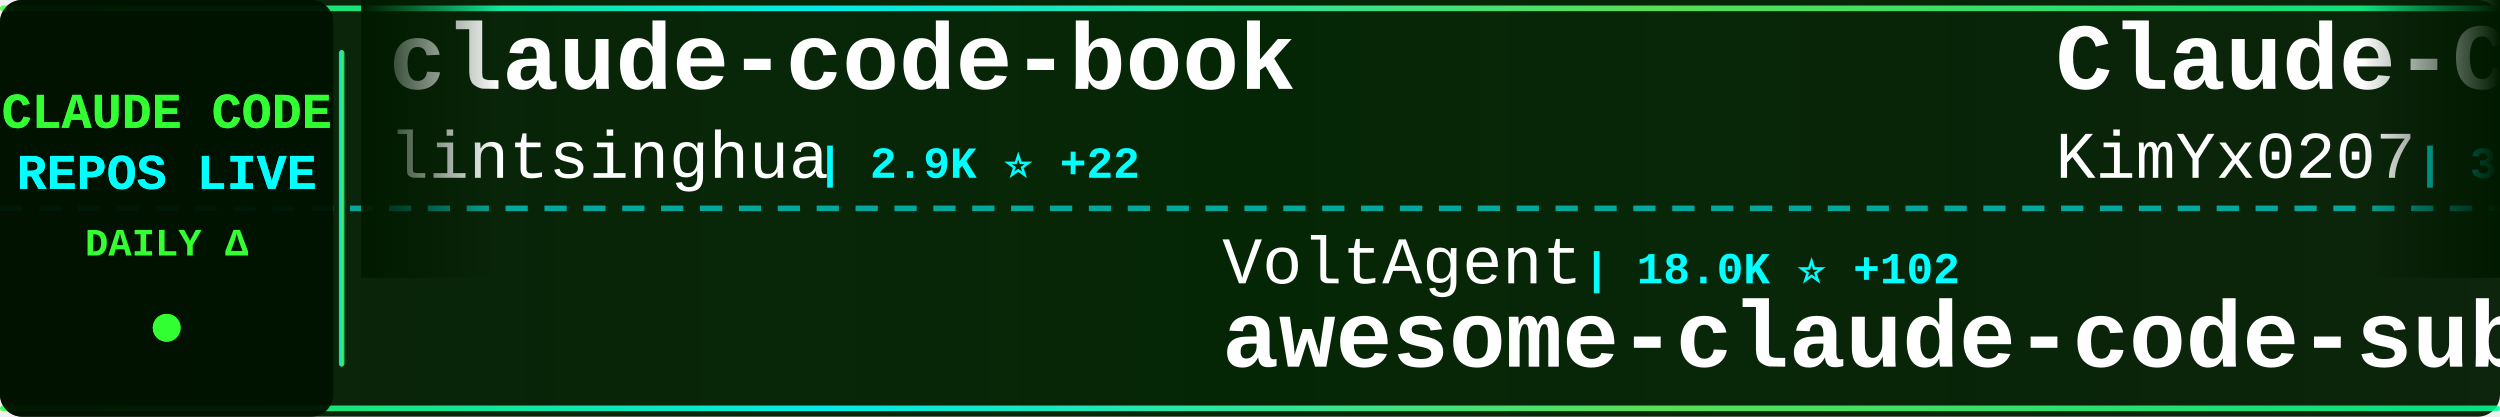
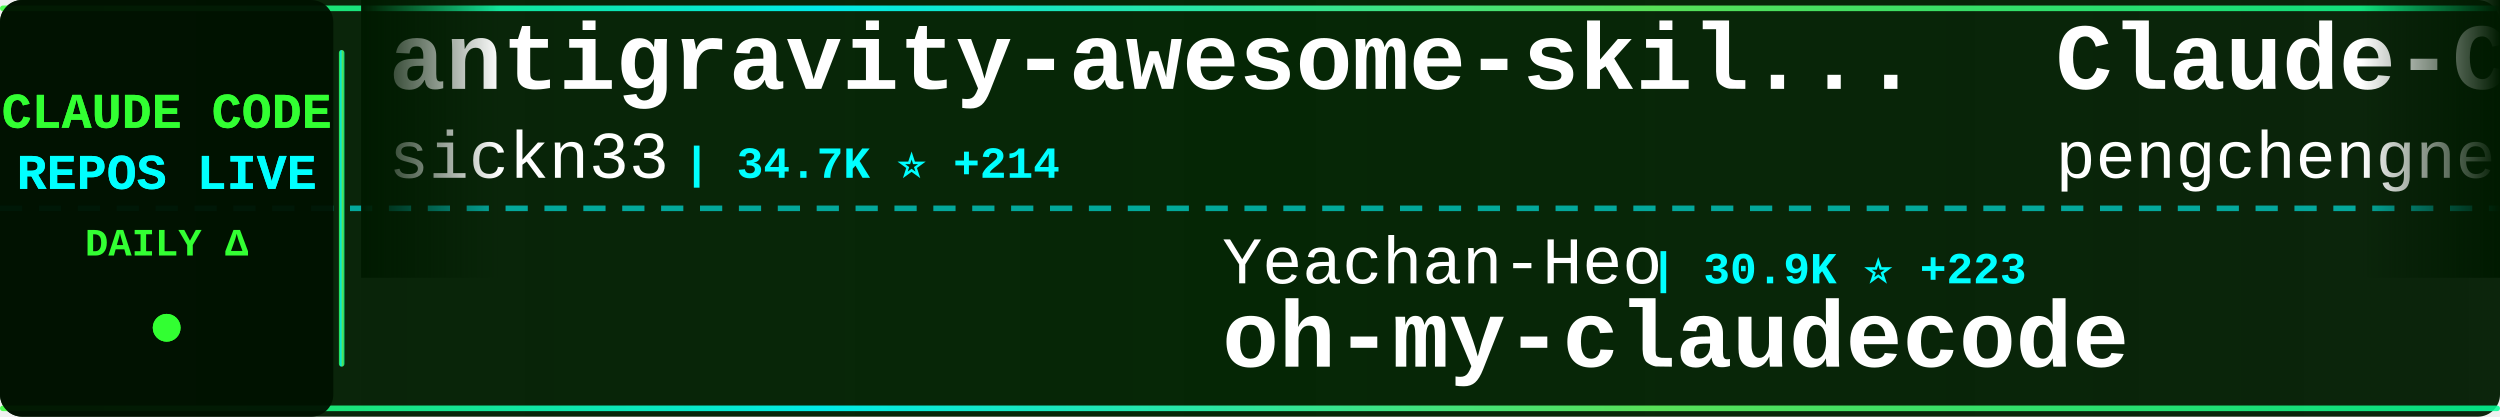
<svg xmlns="http://www.w3.org/2000/svg" width="900" height="150">
  <defs>
    <linearGradient id="tickerBg" x1="0%" y1="0%" x2="100%" y2="0%">
      <stop offset="0%" style="stop-color:#001a00;stop-opacity:0.95" />
      <stop offset="50%" style="stop-color:#002200;stop-opacity:0.98" />
      <stop offset="100%" style="stop-color:#001a00;stop-opacity:0.95" />
    </linearGradient>
    <linearGradient id="borderGrad" x1="0%" y1="0%" x2="100%" y2="0%">
      <stop offset="0%" style="stop-color:#33ff33;stop-opacity:0.85">
        <animate attributeName="stop-opacity" values="0.85;1;0.85" dur="2s" repeatCount="indefinite" />
      </stop>
      <stop offset="33%" style="stop-color:#00ffff;stop-opacity:0.9">
        <animate attributeName="stop-opacity" values="0.9;1;0.9" dur="2.2s" repeatCount="indefinite" />
      </stop>
      <stop offset="66%" style="stop-color:#66ff66;stop-opacity:0.85">
        <animate attributeName="stop-opacity" values="0.85;1;0.85" dur="1.8s" repeatCount="indefinite" />
      </stop>
      <stop offset="100%" style="stop-color:#00ff99;stop-opacity:0.85">
        <animate attributeName="stop-opacity" values="0.85;1;0.85" dur="2s" repeatCount="indefinite" />
      </stop>
    </linearGradient>
    <filter id="textGlow">
      <feGaussianBlur stdDeviation="0.1" result="coloredBlur" />
      <feMerge>
        <feMergeNode in="coloredBlur" />
        <feMergeNode in="SourceGraphic" />
      </feMerge>
    </filter>
    <filter id="metricGlow">
      <feGaussianBlur stdDeviation="0.2" result="coloredBlur" />
      <feMerge>
        <feMergeNode in="coloredBlur" />
        <feMergeNode in="SourceGraphic" />
      </feMerge>
    </filter>
    <linearGradient id="leftFade" x1="0%" y1="0%" x2="100%" y2="0%">
      <stop offset="0%" style="stop-color:#001a00;stop-opacity:1" />
      <stop offset="100%" style="stop-color:#001a00;stop-opacity:0" />
    </linearGradient>
    <linearGradient id="rightFade" x1="0%" y1="0%" x2="100%" y2="0%">
      <stop offset="0%" style="stop-color:#001a00;stop-opacity:0" />
      <stop offset="100%" style="stop-color:#001a00;stop-opacity:1" />
    </linearGradient>
  </defs>
  <rect width="900" height="150" fill="url(#tickerBg)" rx="8" />
  <rect x="0" y="2" width="900" height="2" fill="url(#borderGrad)" rx="1" />
  <rect x="0" y="146" width="900" height="2" fill="url(#borderGrad)" rx="1" />
  <line x1="0" y1="75" x2="900" y2="75" stroke="#00ffff" stroke-width="2" stroke-dasharray="8 6" opacity="0.6" />
  <rect x="0" y="0" width="120" height="150" fill="#001100" opacity="0.95" rx="8" />
  <text x="60" y="46" font-family="'Courier New', monospace" font-size="18" font-weight="bold" fill="#33ff33" text-anchor="middle" filter="url(#textGlow)">
    CLAUDE CODE
  </text>
  <text x="60" y="68" font-family="'Courier New', monospace" font-size="18" font-weight="bold" fill="#00ffff" text-anchor="middle" filter="url(#textGlow)">
    REPOS LIVE
  </text>
  <text x="60" y="92" font-family="'Courier New', monospace" font-size="14" font-weight="bold" fill="#33ff33" text-anchor="middle">
    DAILY Δ
  </text>
  <circle cx="60" cy="118" r="5" fill="#33ff33" filter="url(#metricGlow)">
    <animate attributeName="r" values="4;6;4" dur="1.5s" repeatCount="indefinite" />
    <animate attributeName="opacity" values="0.6;1;0.6" dur="1.5s" repeatCount="indefinite" />
  </circle>
  <rect x="122" y="18" width="2" height="114" fill="url(#borderGrad)" rx="1" />
  <clipPath id="tickerClip">
    <rect x="130" y="0" width="770" height="150" />
  </clipPath>
  <g clip-path="url(#tickerClip)">
    <g id="tickerItems">
      <animateTransform attributeName="transform" attributeType="XML" type="translate" from="0 0" to="-3000 0" dur="54s" repeatCount="indefinite" />
      <g transform="translate(0, 0)">
-         <text x="140" y="32" font-family="'Courier New', monospace" font-size="34" font-weight="bold" fill="#ffffff">claude-code-book</text>
-         <text x="140" y="64" font-family="'Courier New', monospace" font-size="24" font-weight="normal" fill="#ffffff" opacity="1.0">lintsinghua</text>
-         <text x="294" y="64" font-family="'Courier New', monospace" font-size="16" font-weight="bold" fill="#00ffff"> | 2.9K ⭐ +22</text>
+         <text x="140" y="32" font-family="'Courier New', monospace" font-size="34" font-weight="bold" fill="#ffffff">antigravity-awesome-skil...</text>
+         <text x="140" y="64" font-family="'Courier New', monospace" font-size="24" font-weight="normal" fill="#ffffff" opacity="1.0">sickn33</text>
+         <text x="246" y="64" font-family="'Courier New', monospace" font-size="16" font-weight="bold" fill="#00ffff"> | 34.7K ⭐ +214</text>
      </g>
      <g transform="translate(300, 0)">
-         <text x="140" y="102" font-family="'Courier New', monospace" font-size="24" font-weight="normal" fill="#ffffff" opacity="1.0">VoltAgent</text>
-         <text x="270" y="102" font-family="'Courier New', monospace" font-size="16" font-weight="bold" fill="#00ffff"> | 18.0K ⭐ +102</text>
-         <text x="140" y="132" font-family="'Courier New', monospace" font-size="34" font-weight="bold" fill="#ffffff">awesome-claude-code-suba...</text>
+         <text x="140" y="102" font-family="'Courier New', monospace" font-size="24" font-weight="normal" fill="#ffffff" opacity="1.0">Yeachan-Heo</text>
+         <text x="294" y="102" font-family="'Courier New', monospace" font-size="16" font-weight="bold" fill="#00ffff"> | 30.9K ⭐ +223</text>
+         <text x="140" y="132" font-family="'Courier New', monospace" font-size="34" font-weight="bold" fill="#ffffff">oh-my-claudecode</text>
      </g>
      <g transform="translate(600, 0)">
-         <text x="140" y="32" font-family="'Courier New', monospace" font-size="34" font-weight="bold" fill="#ffffff">Claude-Code-x-OpenClaw-G...</text>
-         <text x="140" y="64" font-family="'Courier New', monospace" font-size="24" font-weight="normal" fill="#ffffff" opacity="1.0">KimYx0207</text>
-         <text x="270" y="64" font-family="'Courier New', monospace" font-size="16" font-weight="bold" fill="#00ffff"> | 3.5K ⭐ +28</text>
-       </g>
-       <g transform="translate(900, 0)">
-         <text x="140" y="102" font-family="'Courier New', monospace" font-size="24" font-weight="normal" fill="#ffffff" opacity="1.0">huangserva</text>
-         <text x="282" y="102" font-family="'Courier New', monospace" font-size="16" font-weight="bold" fill="#00ffff"> | 560 ⭐ +3</text>
-         <text x="140" y="132" font-family="'Courier New', monospace" font-size="34" font-weight="bold" fill="#ffffff">claude-code-cli</text>
-       </g>
-       <g transform="translate(1200, 0)">
-         <text x="140" y="32" font-family="'Courier New', monospace" font-size="34" font-weight="bold" fill="#ffffff">claude-code</text>
-         <text x="140" y="64" font-family="'Courier New', monospace" font-size="24" font-weight="normal" fill="#ffffff" opacity="1.0">chiragjoshi12</text>
-         <text x="318" y="64" font-family="'Courier New', monospace" font-size="16" font-weight="bold" fill="#00ffff"> | 191 ⭐ +2</text>
-       </g>
-       <g transform="translate(1500, 0)">
-         <text x="140" y="102" font-family="'Courier New', monospace" font-size="24" font-weight="normal" fill="#ffffff" opacity="1.0">fazxes</text>
-         <text x="234" y="102" font-family="'Courier New', monospace" font-size="16" font-weight="bold" fill="#00ffff"> | 210 ⭐ +1</text>
-         <text x="140" y="132" font-family="'Courier New', monospace" font-size="34" font-weight="bold" fill="#ffffff">Claude-code</text>
-       </g>
-       <g transform="translate(1800, 0)">
-         <text x="140" y="32" font-family="'Courier New', monospace" font-size="34" font-weight="bold" fill="#ffffff">agents</text>
-         <text x="140" y="64" font-family="'Courier New', monospace" font-size="24" font-weight="normal" fill="#ffffff" opacity="1.0">wshobson</text>
-         <text x="258" y="64" font-family="'Courier New', monospace" font-size="16" font-weight="bold" fill="#00ffff"> | 34.1K ⭐ +72</text>
-       </g>
-       <g transform="translate(2100, 0)">
-         <text x="140" y="102" font-family="'Courier New', monospace" font-size="24" font-weight="normal" fill="#ffffff" opacity="1.0">davila7</text>
-         <text x="246" y="102" font-family="'Courier New', monospace" font-size="16" font-weight="bold" fill="#00ffff"> | 25.0K ⭐ +75</text>
-         <text x="140" y="132" font-family="'Courier New', monospace" font-size="34" font-weight="bold" fill="#ffffff">claude-code-templates</text>
-       </g>
-       <g transform="translate(2400, 0)">
        <text x="140" y="32" font-family="'Courier New', monospace" font-size="34" font-weight="bold" fill="#ffffff">Claude-Code</text>
        <text x="140" y="64" font-family="'Courier New', monospace" font-size="24" font-weight="normal" fill="#ffffff" opacity="1.0">pengchengneo</text>
        <text x="306" y="64" font-family="'Courier New', monospace" font-size="16" font-weight="bold" fill="#00ffff"> | 1.2K ⭐ +2</text>
      </g>
+       <g transform="translate(900, 0)">
+         <text x="140" y="102" font-family="'Courier New', monospace" font-size="24" font-weight="normal" fill="#ffffff" opacity="1.0">anthropics</text>
+         <text x="282" y="102" font-family="'Courier New', monospace" font-size="16" font-weight="bold" fill="#00ffff"> | 4.4K ⭐ +9</text>
+         <text x="140" y="132" font-family="'Courier New', monospace" font-size="34" font-weight="bold" fill="#ffffff">claude-code-security-rev...</text>
+       </g>
+       <g transform="translate(1200, 0)">
+         <text x="140" y="32" font-family="'Courier New', monospace" font-size="34" font-weight="bold" fill="#ffffff">claude-code</text>
+         <text x="140" y="64" font-family="'Courier New', monospace" font-size="24" font-weight="normal" fill="#ffffff" opacity="1.0">freestylefly</text>
+         <text x="306" y="64" font-family="'Courier New', monospace" font-size="16" font-weight="bold" fill="#00ffff"> | 124 ⭐</text>
+       </g>
+       <g transform="translate(1500, 0)">
+         <text x="140" y="102" font-family="'Courier New', monospace" font-size="24" font-weight="normal" fill="#ffffff" opacity="1.0">lorryjovens-hub</text>
+         <text x="342" y="102" font-family="'Courier New', monospace" font-size="16" font-weight="bold" fill="#00ffff"> | 1.4K ⭐ +11</text>
+         <text x="140" y="132" font-family="'Courier New', monospace" font-size="34" font-weight="bold" fill="#ffffff">claude-code-rust</text>
+       </g>
+       <g transform="translate(1800, 0)">
+         <text x="140" y="32" font-family="'Courier New', monospace" font-size="34" font-weight="bold" fill="#ffffff">claude-code</text>
+         <text x="140" y="64" font-family="'Courier New', monospace" font-size="24" font-weight="normal" fill="#ffffff" opacity="1.0">yasasbanukaofficial</text>
+         <text x="390" y="64" font-family="'Courier New', monospace" font-size="16" font-weight="bold" fill="#00ffff"> | 2.8K ⭐ +30</text>
+       </g>
+       <g transform="translate(2100, 0)">
+         <text x="140" y="102" font-family="'Courier New', monospace" font-size="24" font-weight="normal" fill="#ffffff" opacity="1.0">OneRedOak</text>
+         <text x="270" y="102" font-family="'Courier New', monospace" font-size="16" font-weight="bold" fill="#00ffff"> | 3.8K ⭐</text>
+         <text x="140" y="132" font-family="'Courier New', monospace" font-size="34" font-weight="bold" fill="#ffffff">claude-code-workflows</text>
+       </g>
+       <g transform="translate(2400, 0)">
+         <text x="140" y="32" font-family="'Courier New', monospace" font-size="34" font-weight="bold" fill="#ffffff">claude_code_src</text>
+         <text x="140" y="64" font-family="'Courier New', monospace" font-size="24" font-weight="normal" fill="#ffffff" opacity="1.0">ponponon</text>
+         <text x="258" y="64" font-family="'Courier New', monospace" font-size="16" font-weight="bold" fill="#00ffff"> | 2.2K ⭐ +3</text>
+       </g>
      <g transform="translate(2700, 0)">
-         <text x="140" y="102" font-family="'Courier New', monospace" font-size="24" font-weight="normal" fill="#ffffff" opacity="1.0">RishabhK103</text>
-         <text x="294" y="102" font-family="'Courier New', monospace" font-size="16" font-weight="bold" fill="#00ffff"> | 67 ⭐ +2</text>
-         <text x="140" y="132" font-family="'Courier New', monospace" font-size="34" font-weight="bold" fill="#ffffff">claude-code</text>
+         <text x="140" y="102" font-family="'Courier New', monospace" font-size="24" font-weight="normal" fill="#ffffff" opacity="1.0">Windy3f3f3f3f</text>
+         <text x="318" y="102" font-family="'Courier New', monospace" font-size="16" font-weight="bold" fill="#00ffff"> | 986 ⭐ +4</text>
+         <text x="140" y="132" font-family="'Courier New', monospace" font-size="34" font-weight="bold" fill="#ffffff">claude-code-from-scratch</text>
      </g>
      <g transform="translate(3000, 0)">
-         <text x="140" y="32" font-family="'Courier New', monospace" font-size="34" font-weight="bold" fill="#ffffff">claude-code-book</text>
-         <text x="140" y="64" font-family="'Courier New', monospace" font-size="24" font-weight="normal" fill="#ffffff" opacity="1.0">lintsinghua</text>
-         <text x="294" y="64" font-family="'Courier New', monospace" font-size="16" font-weight="bold" fill="#00ffff"> | 2.9K ⭐ +22</text>
+         <text x="140" y="32" font-family="'Courier New', monospace" font-size="34" font-weight="bold" fill="#ffffff">antigravity-awesome-skil...</text>
+         <text x="140" y="64" font-family="'Courier New', monospace" font-size="24" font-weight="normal" fill="#ffffff" opacity="1.0">sickn33</text>
+         <text x="246" y="64" font-family="'Courier New', monospace" font-size="16" font-weight="bold" fill="#00ffff"> | 34.7K ⭐ +214</text>
      </g>
      <g transform="translate(3300, 0)">
-         <text x="140" y="102" font-family="'Courier New', monospace" font-size="24" font-weight="normal" fill="#ffffff" opacity="1.0">VoltAgent</text>
-         <text x="270" y="102" font-family="'Courier New', monospace" font-size="16" font-weight="bold" fill="#00ffff"> | 18.0K ⭐ +102</text>
-         <text x="140" y="132" font-family="'Courier New', monospace" font-size="34" font-weight="bold" fill="#ffffff">awesome-claude-code-suba...</text>
+         <text x="140" y="102" font-family="'Courier New', monospace" font-size="24" font-weight="normal" fill="#ffffff" opacity="1.0">Yeachan-Heo</text>
+         <text x="294" y="102" font-family="'Courier New', monospace" font-size="16" font-weight="bold" fill="#00ffff"> | 30.9K ⭐ +223</text>
+         <text x="140" y="132" font-family="'Courier New', monospace" font-size="34" font-weight="bold" fill="#ffffff">oh-my-claudecode</text>
      </g>
      <g transform="translate(3600, 0)">
-         <text x="140" y="32" font-family="'Courier New', monospace" font-size="34" font-weight="bold" fill="#ffffff">Claude-Code-x-OpenClaw-G...</text>
-         <text x="140" y="64" font-family="'Courier New', monospace" font-size="24" font-weight="normal" fill="#ffffff" opacity="1.0">KimYx0207</text>
-         <text x="270" y="64" font-family="'Courier New', monospace" font-size="16" font-weight="bold" fill="#00ffff"> | 3.5K ⭐ +28</text>
+         <text x="140" y="32" font-family="'Courier New', monospace" font-size="34" font-weight="bold" fill="#ffffff">Claude-Code</text>
+         <text x="140" y="64" font-family="'Courier New', monospace" font-size="24" font-weight="normal" fill="#ffffff" opacity="1.0">pengchengneo</text>
+         <text x="306" y="64" font-family="'Courier New', monospace" font-size="16" font-weight="bold" fill="#00ffff"> | 1.2K ⭐ +2</text>
      </g>
      <g transform="translate(3900, 0)">
-         <text x="140" y="102" font-family="'Courier New', monospace" font-size="24" font-weight="normal" fill="#ffffff" opacity="1.0">huangserva</text>
-         <text x="282" y="102" font-family="'Courier New', monospace" font-size="16" font-weight="bold" fill="#00ffff"> | 560 ⭐ +3</text>
-         <text x="140" y="132" font-family="'Courier New', monospace" font-size="34" font-weight="bold" fill="#ffffff">claude-code-cli</text>
+         <text x="140" y="102" font-family="'Courier New', monospace" font-size="24" font-weight="normal" fill="#ffffff" opacity="1.0">anthropics</text>
+         <text x="282" y="102" font-family="'Courier New', monospace" font-size="16" font-weight="bold" fill="#00ffff"> | 4.4K ⭐ +9</text>
+         <text x="140" y="132" font-family="'Courier New', monospace" font-size="34" font-weight="bold" fill="#ffffff">claude-code-security-rev...</text>
      </g>
    </g>
  </g>
  <rect x="130" y="0" width="50" height="100" fill="url(#leftFade)" />
  <rect x="850" y="0" width="50" height="100" fill="url(#rightFade)" />
</svg>
